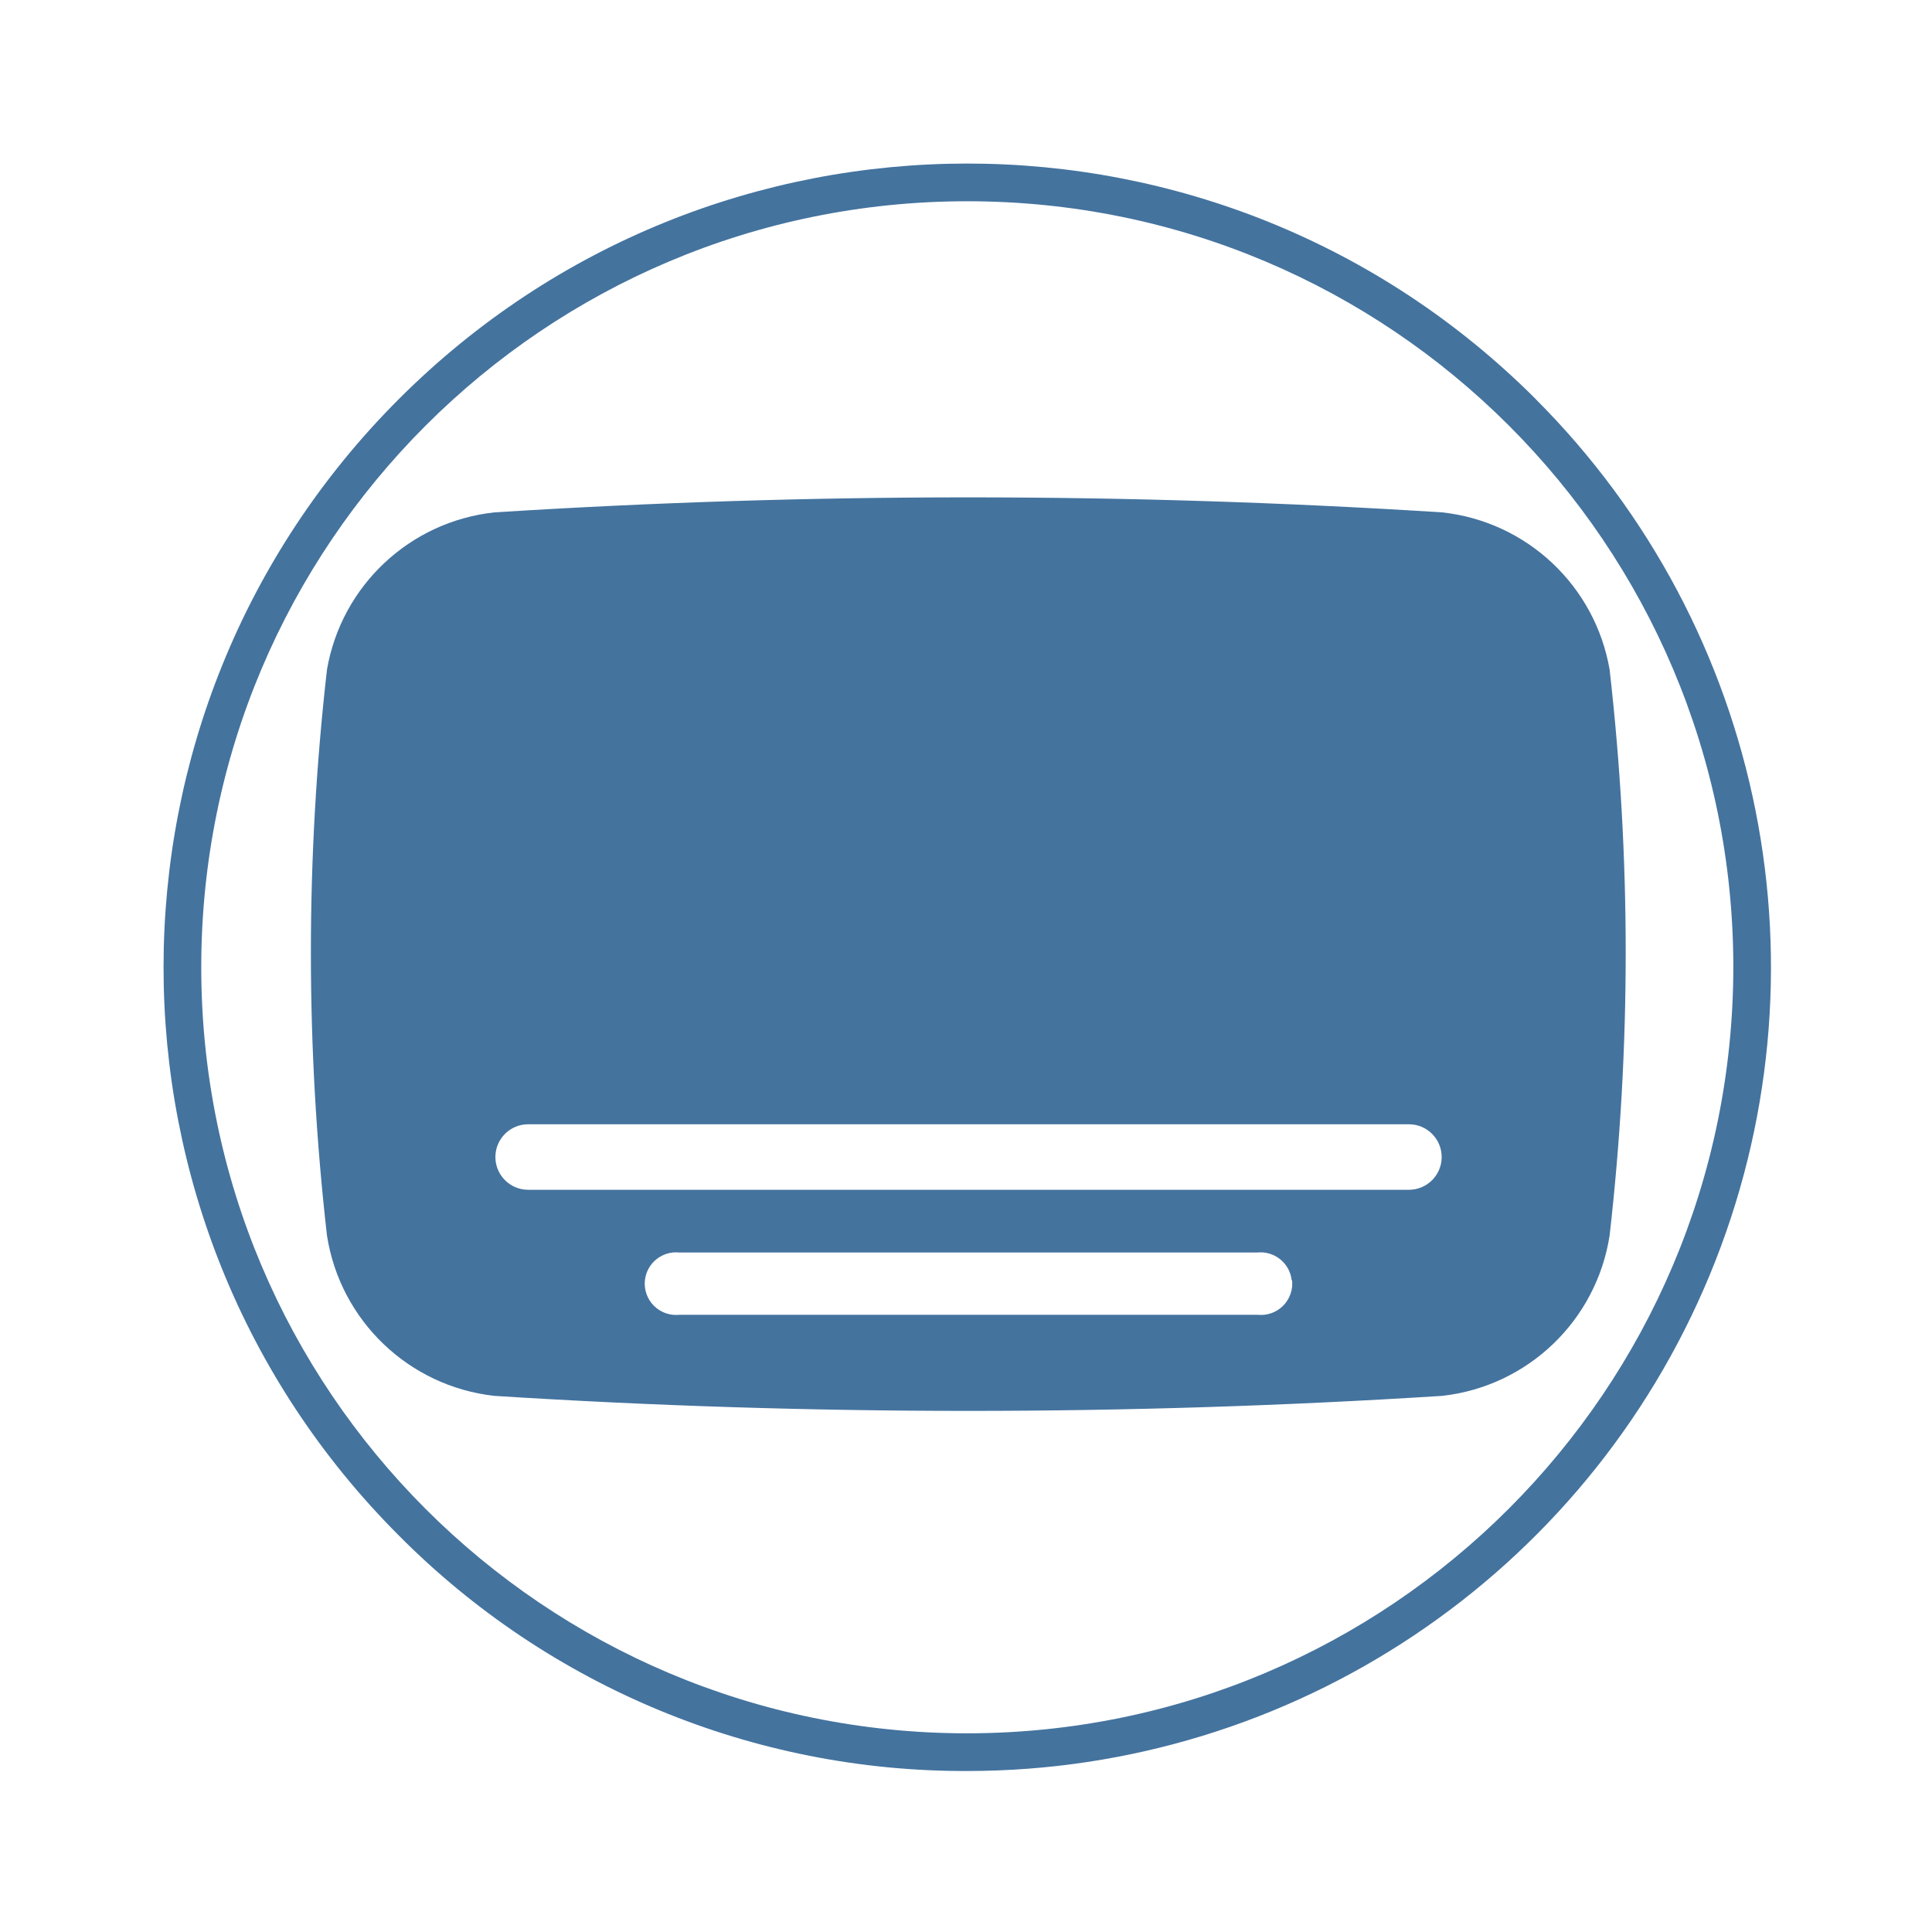
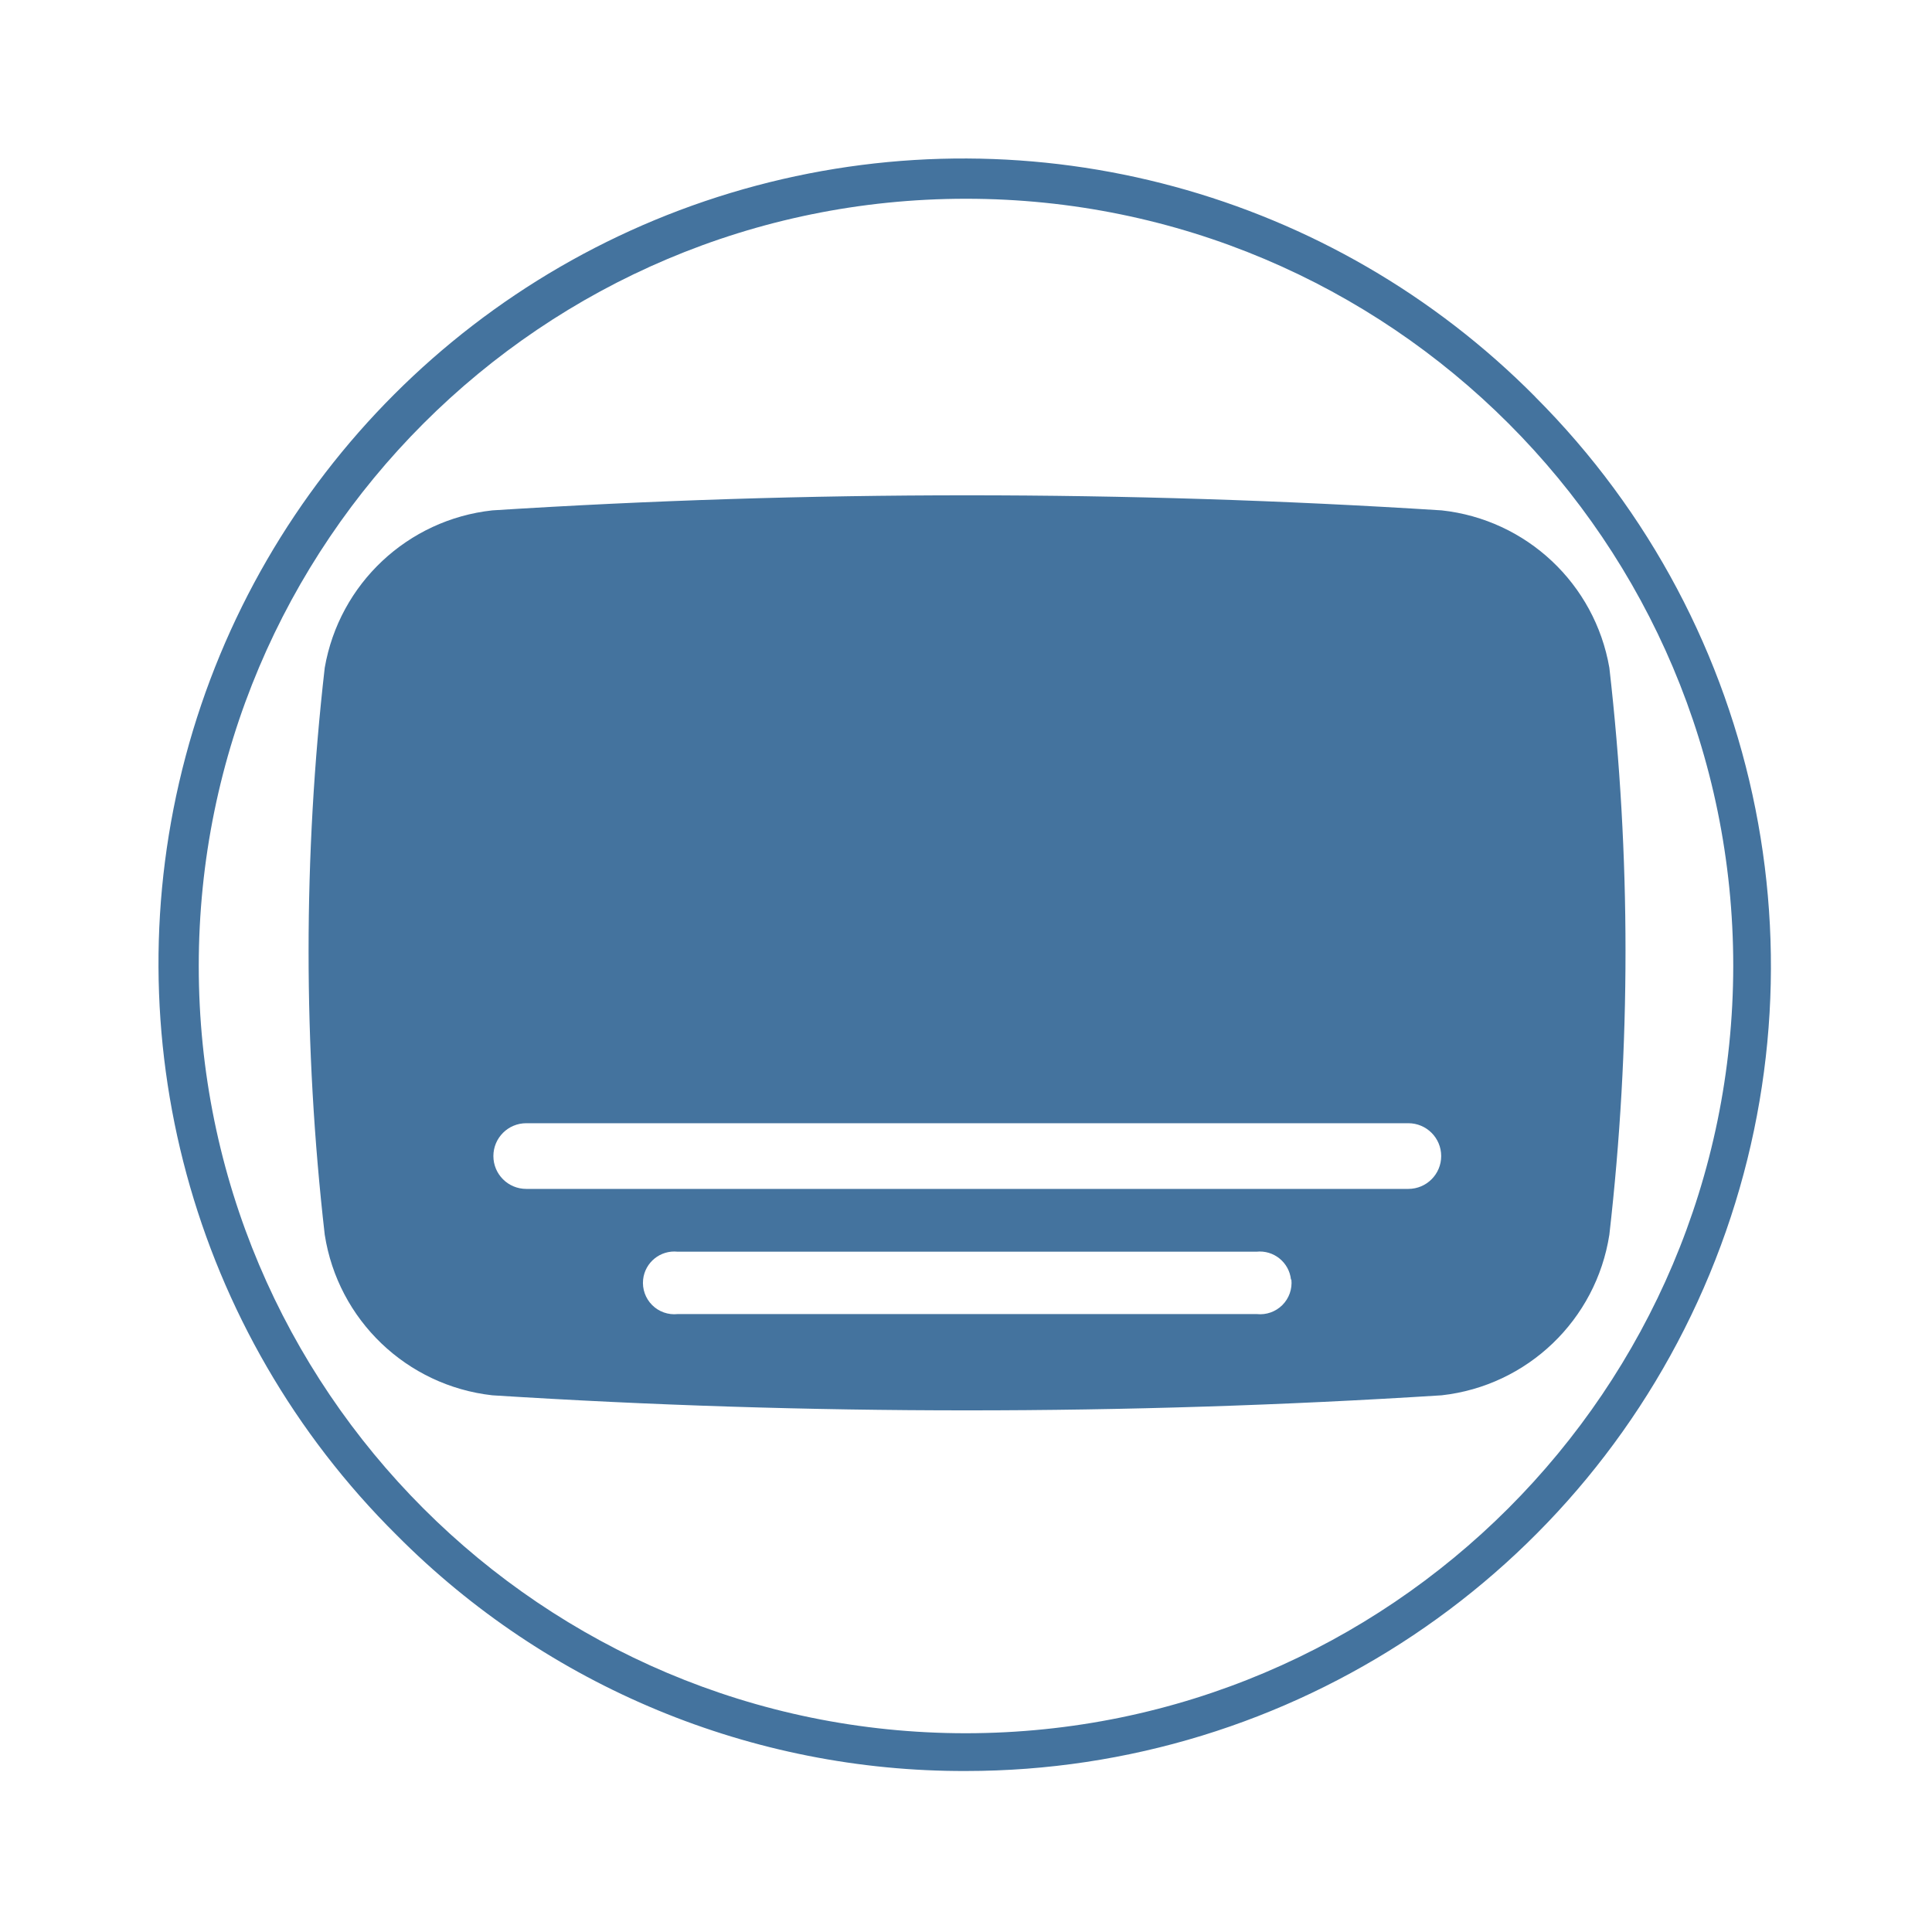
<svg xmlns="http://www.w3.org/2000/svg" viewBox="0 0 24 24">
-   <path fill="#44739e" d="M19.995 8.317a2.37 2.37 0 0 0-2.08-1.952 93 93 0 0 0-11.774 0 2.37 2.37 0 0 0-2.079 1.952 31 31 0 0 0 0 7.032 2.37 2.37 0 0 0 2.079 1.991 93 93 0 0 0 11.774 0 2.37 2.37 0 0 0 2.08-1.991 31 31 0 0 0 0-7.032m-3.944 7.588a.39.39 0 0 1-.428.428H8.439a.39.39 0 0 1-.428-.428.39.39 0 0 1 .428-.346h7.179a.39.39 0 0 1 .428.346Zm1.451-1.125H6.561a.39.39 0 0 1 0-.814h10.941a.39.39 0 0 1 0 .814m1.574-9.824a9.984 9.984 0 1 0-14.12 14.12A9.9 9.9 0 0 0 12.016 22a9.984 9.984 0 0 0 7.059-17.044Zm-7.06 16.576a9.516 9.516 0 1 1 9.516-9.516 9.525 9.525 0 0 1-9.516 9.516" />
+   <path fill="#44739e" d="M19.992 8.295a2.374 2.374 0 0 0-2.083-1.955 93 93 0 0 0-11.793 0 2.374 2.374 0 0 0-2.082 1.955 31 31 0 0 0 0 7.043 2.374 2.374 0 0 0 2.082 1.995 93 93 0 0 0 11.793 0 2.374 2.374 0 0 0 2.083-1.995 31 31 0 0 0 0-7.043m-3.95 7.6a.39.39 0 0 1-.429.429H8.418a.39.39 0 0 1-.429-.429.39.39 0 0 1 .429-.346h7.19a.39.39 0 0 1 .429.346Zm1.453-1.126H6.537a.391.391 0 0 1 0-.816h10.958a.391.391 0 0 1 0 .816m1.576-9.84A10 10 0 1 0 4.929 19.071 9.92 9.92 0 0 0 12 22a10 10 0 0 0 7.07-17.071ZM12 21.531A9.531 9.531 0 1 1 21.531 12 9.54 9.54 0 0 1 12 21.531" />
</svg>
